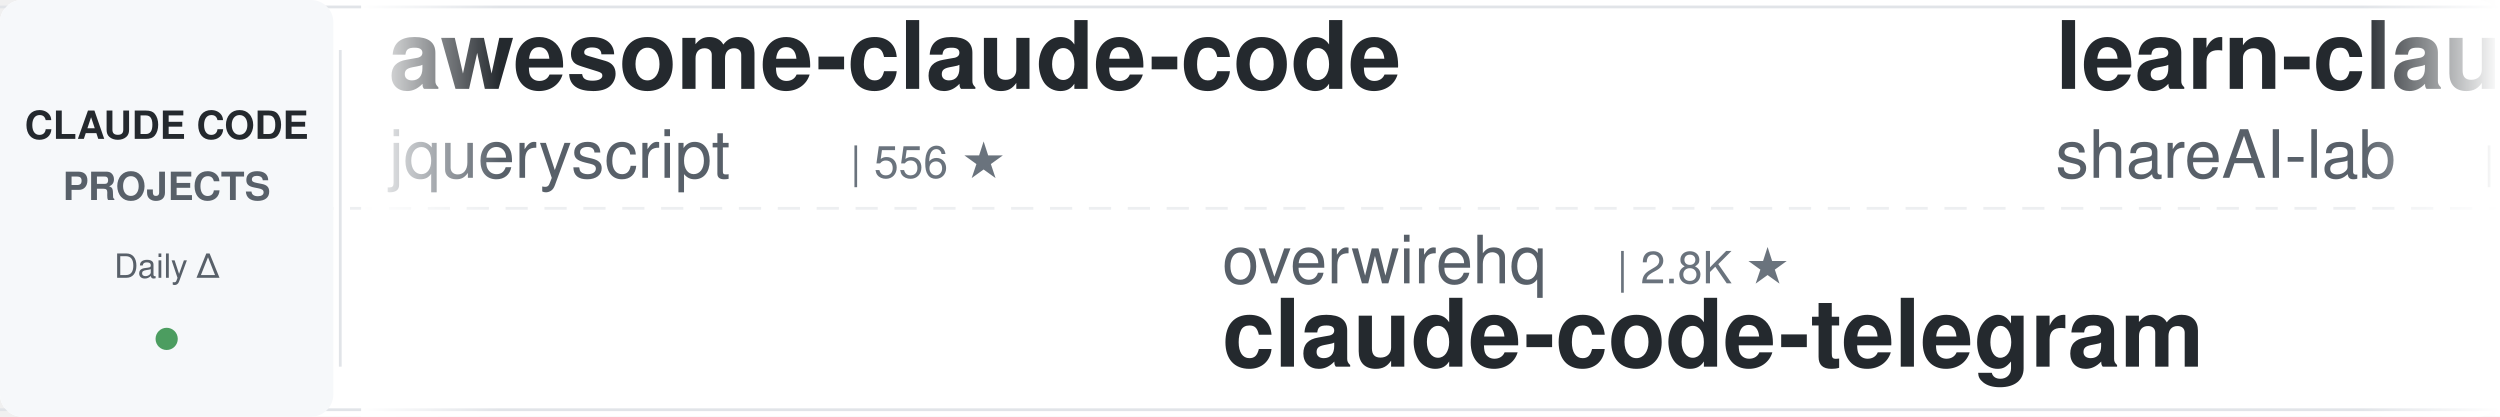
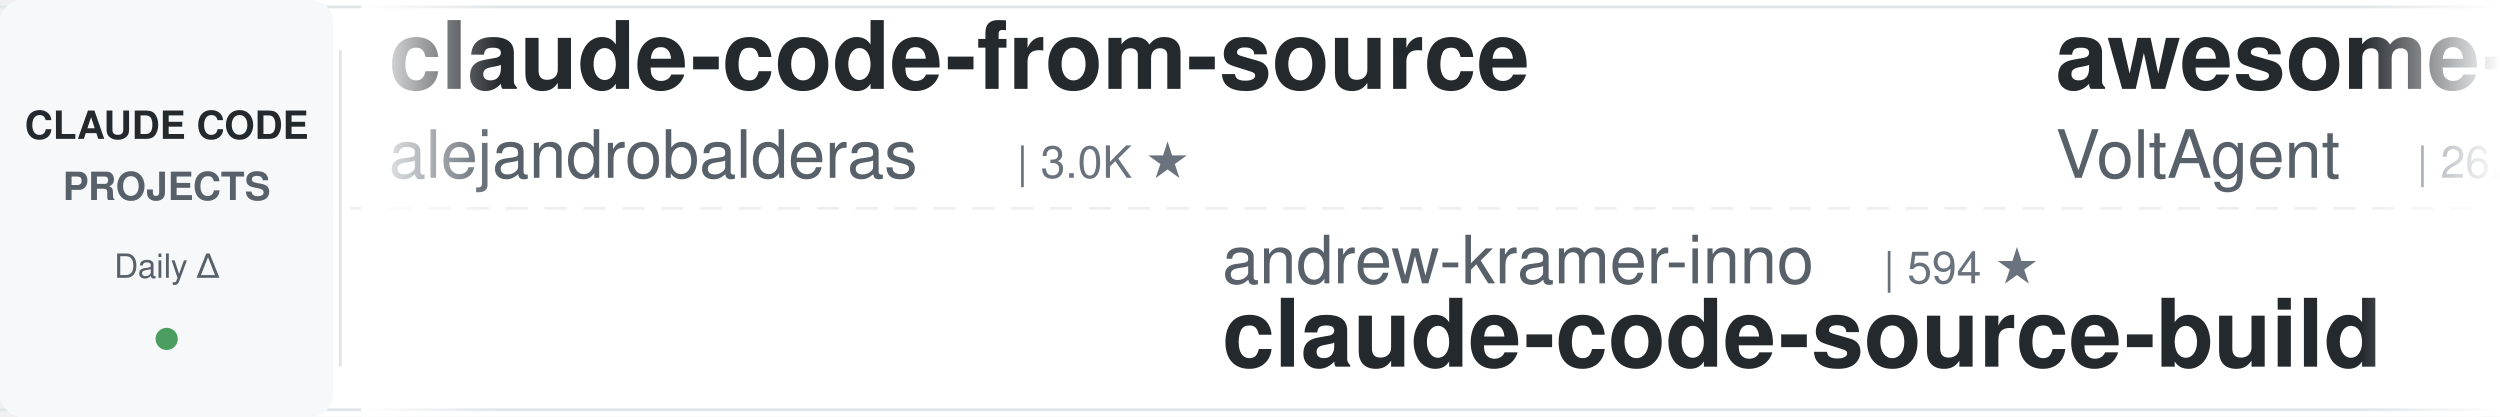
<svg xmlns="http://www.w3.org/2000/svg" width="900" height="150">
  <defs>
    <linearGradient id="leftFade" x1="0%" y1="0%" x2="100%" y2="0%">
      <stop offset="0%" style="stop-color:#ffffff;stop-opacity:1" />
      <stop offset="100%" style="stop-color:#ffffff;stop-opacity:0" />
    </linearGradient>
    <linearGradient id="rightFade" x1="0%" y1="0%" x2="100%" y2="0%">
      <stop offset="0%" style="stop-color:#ffffff;stop-opacity:0" />
      <stop offset="100%" style="stop-color:#ffffff;stop-opacity:1" />
    </linearGradient>
  </defs>
  <rect width="900" height="150" fill="#ffffff" rx="8" />
  <rect x="0" y="2" width="900" height="1" fill="#e1e4e8" />
  <rect x="0" y="147" width="900" height="1" fill="#e1e4e8" />
  <line x1="0" y1="75" x2="900" y2="75" stroke="#e1e4e8" stroke-width="1" stroke-dasharray="8 6" opacity="0.6" />
  <rect x="0" y="0" width="120" height="150" fill="#f6f8fa" rx="8" />
  <text x="60" y="50" font-family="-apple-system, BlinkMacSystemFont, 'Segoe UI', Helvetica, Arial, sans-serif" font-size="14" font-weight="600" fill="#24292e" text-anchor="middle">CLAUDE CODE</text>
  <text x="60" y="72" font-family="-apple-system, BlinkMacSystemFont, 'Segoe UI', Helvetica, Arial, sans-serif" font-size="14" font-weight="600" fill="#586069" text-anchor="middle">PROJECTS</text>
  <text x="60" y="100" font-family="-apple-system, BlinkMacSystemFont, 'Segoe UI', Helvetica, Arial, sans-serif" font-size="12" font-weight="500" fill="#586069" text-anchor="middle">Daily Δ</text>
  <circle cx="60" cy="122" r="4" fill="#22863a" opacity="0.8" />
  <rect x="122" y="18" width="1" height="114" fill="#e1e4e8" />
  <clipPath id="tickerClip">
    <rect x="130" y="0" width="770" height="150" />
  </clipPath>
  <g clip-path="url(#tickerClip)">
    <g id="tickerItems">
      <animateTransform attributeName="transform" attributeType="XML" type="translate" from="0 0" to="-3000 0" dur="54s" repeatCount="indefinite" />
      <g transform="translate(0, 0)">
-         <text x="140" y="32" font-family="-apple-system, BlinkMacSystemFont, 'Segoe UI', Helvetica, Arial, sans-serif" font-size="34" font-weight="600" fill="#24292e">awesome-claude-code</text>
-         <text x="140" y="64" font-family="-apple-system, BlinkMacSystemFont, 'Segoe UI', Helvetica, Arial, sans-serif" font-size="24" font-weight="400" fill="#586069">jqueryscript</text>
-         <text x="306" y="64" font-family="-apple-system, BlinkMacSystemFont, 'Segoe UI', Helvetica, Arial, sans-serif" font-size="16" font-weight="500" fill="#6a737d">| 556 ★</text>
+         <text x="140" y="32" font-family="-apple-system, BlinkMacSystemFont, 'Segoe UI', Helvetica, Arial, sans-serif" font-size="34" font-weight="600" fill="#24292e">claude-code-from-source</text>
+         <text x="140" y="64" font-family="-apple-system, BlinkMacSystemFont, 'Segoe UI', Helvetica, Arial, sans-serif" font-size="24" font-weight="400" fill="#586069">alejandrobalderas</text>
+         <text x="366" y="64" font-family="-apple-system, BlinkMacSystemFont, 'Segoe UI', Helvetica, Arial, sans-serif" font-size="16" font-weight="500" fill="#6a737d">| 3.0K ★</text>
      </g>
      <g transform="translate(300, 0)">
-         <text x="140" y="102" font-family="-apple-system, BlinkMacSystemFont, 'Segoe UI', Helvetica, Arial, sans-serif" font-size="24" font-weight="400" fill="#586069">overwirehq</text>
-         <text x="282" y="102" font-family="-apple-system, BlinkMacSystemFont, 'Segoe UI', Helvetica, Arial, sans-serif" font-size="16" font-weight="500" fill="#6a737d">| 2.8K ★</text>
-         <text x="140" y="132" font-family="-apple-system, BlinkMacSystemFont, 'Segoe UI', Helvetica, Arial, sans-serif" font-size="34" font-weight="600" fill="#24292e">claude-code-telegram</text>
+         <text x="140" y="102" font-family="-apple-system, BlinkMacSystemFont, 'Segoe UI', Helvetica, Arial, sans-serif" font-size="24" font-weight="400" fill="#586069">andrew-kramer-inno</text>
+         <text x="378" y="102" font-family="-apple-system, BlinkMacSystemFont, 'Segoe UI', Helvetica, Arial, sans-serif" font-size="16" font-weight="500" fill="#6a737d">| 594 ★</text>
+         <text x="140" y="132" font-family="-apple-system, BlinkMacSystemFont, 'Segoe UI', Helvetica, Arial, sans-serif" font-size="34" font-weight="600" fill="#24292e">claude-code-source-build</text>
      </g>
      <g transform="translate(600, 0)">
-         <text x="140" y="32" font-family="-apple-system, BlinkMacSystemFont, 'Segoe UI', Helvetica, Arial, sans-serif" font-size="34" font-weight="600" fill="#24292e">learn-claude-code</text>
-         <text x="140" y="64" font-family="-apple-system, BlinkMacSystemFont, 'Segoe UI', Helvetica, Arial, sans-serif" font-size="24" font-weight="400" fill="#586069">shareAI-lab</text>
-         <text x="294" y="64" font-family="-apple-system, BlinkMacSystemFont, 'Segoe UI', Helvetica, Arial, sans-serif" font-size="16" font-weight="500" fill="#6a737d">| 80.9K ★</text>
+         <text x="140" y="32" font-family="-apple-system, BlinkMacSystemFont, 'Segoe UI', Helvetica, Arial, sans-serif" font-size="34" font-weight="600" fill="#24292e">awesome-claude-code-suba...</text>
+         <text x="140" y="64" font-family="-apple-system, BlinkMacSystemFont, 'Segoe UI', Helvetica, Arial, sans-serif" font-size="24" font-weight="400" fill="#586069">VoltAgent</text>
+         <text x="270" y="64" font-family="-apple-system, BlinkMacSystemFont, 'Segoe UI', Helvetica, Arial, sans-serif" font-size="16" font-weight="500" fill="#6a737d">| 26.8K ★</text>
      </g>
      <g transform="translate(900, 0)">
-         <text x="140" y="102" font-family="-apple-system, BlinkMacSystemFont, 'Segoe UI', Helvetica, Arial, sans-serif" font-size="24" font-weight="400" fill="#586069">wesammustafa</text>
-         <text x="306" y="102" font-family="-apple-system, BlinkMacSystemFont, 'Segoe UI', Helvetica, Arial, sans-serif" font-size="16" font-weight="500" fill="#6a737d">| 3.7K ★</text>
-         <text x="140" y="132" font-family="-apple-system, BlinkMacSystemFont, 'Segoe UI', Helvetica, Arial, sans-serif" font-size="34" font-weight="600" fill="#24292e">Claude-Code-Quest</text>
+         <text x="140" y="102" font-family="-apple-system, BlinkMacSystemFont, 'Segoe UI', Helvetica, Arial, sans-serif" font-size="24" font-weight="400" fill="#586069">shareAI-lab</text>
+         <text x="294" y="102" font-family="-apple-system, BlinkMacSystemFont, 'Segoe UI', Helvetica, Arial, sans-serif" font-size="16" font-weight="500" fill="#6a737d">| 81.0K ★</text>
+         <text x="140" y="132" font-family="-apple-system, BlinkMacSystemFont, 'Segoe UI', Helvetica, Arial, sans-serif" font-size="34" font-weight="600" fill="#24292e">learn-claude-code</text>
      </g>
      <g transform="translate(1200, 0)">
-         <text x="140" y="32" font-family="-apple-system, BlinkMacSystemFont, 'Segoe UI', Helvetica, Arial, sans-serif" font-size="34" font-weight="600" fill="#24292e">claude-code-book</text>
-         <text x="140" y="64" font-family="-apple-system, BlinkMacSystemFont, 'Segoe UI', Helvetica, Arial, sans-serif" font-size="24" font-weight="400" fill="#586069">lintsinghua</text>
-         <text x="294" y="64" font-family="-apple-system, BlinkMacSystemFont, 'Segoe UI', Helvetica, Arial, sans-serif" font-size="16" font-weight="500" fill="#6a737d">| 4.4K ★</text>
+         <text x="140" y="32" font-family="-apple-system, BlinkMacSystemFont, 'Segoe UI', Helvetica, Arial, sans-serif" font-size="34" font-weight="600" fill="#24292e">claude-code-templates</text>
+         <text x="140" y="64" font-family="-apple-system, BlinkMacSystemFont, 'Segoe UI', Helvetica, Arial, sans-serif" font-size="24" font-weight="400" fill="#586069">davila7</text>
+         <text x="246" y="64" font-family="-apple-system, BlinkMacSystemFont, 'Segoe UI', Helvetica, Arial, sans-serif" font-size="16" font-weight="500" fill="#6a737d">| 34.2K ★</text>
      </g>
      <g transform="translate(1500, 0)">
-         <text x="140" y="102" font-family="-apple-system, BlinkMacSystemFont, 'Segoe UI', Helvetica, Arial, sans-serif" font-size="24" font-weight="400" fill="#586069">simonw</text>
-         <text x="234" y="102" font-family="-apple-system, BlinkMacSystemFont, 'Segoe UI', Helvetica, Arial, sans-serif" font-size="16" font-weight="500" fill="#6a737d">| 1.7K ★</text>
-         <text x="140" y="132" font-family="-apple-system, BlinkMacSystemFont, 'Segoe UI', Helvetica, Arial, sans-serif" font-size="34" font-weight="600" fill="#24292e">claude-code-transcripts</text>
+         <text x="140" y="102" font-family="-apple-system, BlinkMacSystemFont, 'Segoe UI', Helvetica, Arial, sans-serif" font-size="24" font-weight="400" fill="#586069">hangsman</text>
+         <text x="258" y="102" font-family="-apple-system, BlinkMacSystemFont, 'Segoe UI', Helvetica, Arial, sans-serif" font-size="16" font-weight="500" fill="#6a737d">| 798 ★</text>
+         <text x="140" y="132" font-family="-apple-system, BlinkMacSystemFont, 'Segoe UI', Helvetica, Arial, sans-serif" font-size="34" font-weight="600" fill="#24292e">claude-code-source</text>
      </g>
      <g transform="translate(1800, 0)">
-         <text x="140" y="32" font-family="-apple-system, BlinkMacSystemFont, 'Segoe UI', Helvetica, Arial, sans-serif" font-size="34" font-weight="600" fill="#24292e">claude-code-skills</text>
-         <text x="140" y="64" font-family="-apple-system, BlinkMacSystemFont, 'Segoe UI', Helvetica, Arial, sans-serif" font-size="24" font-weight="400" fill="#586069">daymade</text>
-         <text x="246" y="64" font-family="-apple-system, BlinkMacSystemFont, 'Segoe UI', Helvetica, Arial, sans-serif" font-size="16" font-weight="500" fill="#6a737d">| 1.5K ★</text>
+         <text x="140" y="32" font-family="-apple-system, BlinkMacSystemFont, 'Segoe UI', Helvetica, Arial, sans-serif" font-size="34" font-weight="600" fill="#24292e">claude-code-harness</text>
+         <text x="140" y="64" font-family="-apple-system, BlinkMacSystemFont, 'Segoe UI', Helvetica, Arial, sans-serif" font-size="24" font-weight="400" fill="#586069">Chachamaru127</text>
+         <text x="318" y="64" font-family="-apple-system, BlinkMacSystemFont, 'Segoe UI', Helvetica, Arial, sans-serif" font-size="16" font-weight="500" fill="#6a737d">| 3.2K ★</text>
      </g>
      <g transform="translate(2100, 0)">
-         <text x="140" y="102" font-family="-apple-system, BlinkMacSystemFont, 'Segoe UI', Helvetica, Arial, sans-serif" font-size="24" font-weight="400" fill="#586069">1rgs</text>
-         <text x="210" y="102" font-family="-apple-system, BlinkMacSystemFont, 'Segoe UI', Helvetica, Arial, sans-serif" font-size="16" font-weight="500" fill="#6a737d">| 3.8K ★</text>
-         <text x="140" y="132" font-family="-apple-system, BlinkMacSystemFont, 'Segoe UI', Helvetica, Arial, sans-serif" font-size="34" font-weight="600" fill="#24292e">claude-code-proxy</text>
+         <text x="140" y="102" font-family="-apple-system, BlinkMacSystemFont, 'Segoe UI', Helvetica, Arial, sans-serif" font-size="24" font-weight="400" fill="#586069">https-deeplearning-ai</text>
+         <text x="414" y="102" font-family="-apple-system, BlinkMacSystemFont, 'Segoe UI', Helvetica, Arial, sans-serif" font-size="16" font-weight="500" fill="#6a737d">| 568 ★</text>
+         <text x="140" y="132" font-family="-apple-system, BlinkMacSystemFont, 'Segoe UI', Helvetica, Arial, sans-serif" font-size="34" font-weight="600" fill="#24292e">sc-claude-code-files</text>
      </g>
      <g transform="translate(2400, 0)">
-         <text x="140" y="32" font-family="-apple-system, BlinkMacSystemFont, 'Segoe UI', Helvetica, Arial, sans-serif" font-size="34" font-weight="600" fill="#24292e">claude-code-my-workflow</text>
-         <text x="140" y="64" font-family="-apple-system, BlinkMacSystemFont, 'Segoe UI', Helvetica, Arial, sans-serif" font-size="24" font-weight="400" fill="#586069">pedrohcgs</text>
-         <text x="270" y="64" font-family="-apple-system, BlinkMacSystemFont, 'Segoe UI', Helvetica, Arial, sans-serif" font-size="16" font-weight="500" fill="#6a737d">| 1.7K ★</text>
+         <text x="140" y="32" font-family="-apple-system, BlinkMacSystemFont, 'Segoe UI', Helvetica, Arial, sans-serif" font-size="34" font-weight="600" fill="#24292e">how-claude-code-works</text>
+         <text x="140" y="64" font-family="-apple-system, BlinkMacSystemFont, 'Segoe UI', Helvetica, Arial, sans-serif" font-size="24" font-weight="400" fill="#586069">Windy3f3f3f3f</text>
+         <text x="318" y="64" font-family="-apple-system, BlinkMacSystemFont, 'Segoe UI', Helvetica, Arial, sans-serif" font-size="16" font-weight="500" fill="#6a737d">| 3.9K ★</text>
      </g>
      <g transform="translate(2700, 0)">
-         <text x="140" y="102" font-family="-apple-system, BlinkMacSystemFont, 'Segoe UI', Helvetica, Arial, sans-serif" font-size="24" font-weight="400" fill="#586069">Donchitos</text>
-         <text x="270" y="102" font-family="-apple-system, BlinkMacSystemFont, 'Segoe UI', Helvetica, Arial, sans-serif" font-size="16" font-weight="500" fill="#6a737d">| 41.0K ★</text>
-         <text x="140" y="132" font-family="-apple-system, BlinkMacSystemFont, 'Segoe UI', Helvetica, Arial, sans-serif" font-size="34" font-weight="600" fill="#24292e">Claude-Code-Game-Studios</text>
+         <text x="140" y="102" font-family="-apple-system, BlinkMacSystemFont, 'Segoe UI', Helvetica, Arial, sans-serif" font-size="24" font-weight="400" fill="#586069">mrpaidsocial</text>
+         <text x="306" y="102" font-family="-apple-system, BlinkMacSystemFont, 'Segoe UI', Helvetica, Arial, sans-serif" font-size="16" font-weight="500" fill="#6a737d">| 1.7K ★</text>
+         <text x="140" y="132" font-family="-apple-system, BlinkMacSystemFont, 'Segoe UI', Helvetica, Arial, sans-serif" font-size="34" font-weight="600" fill="#24292e">arcads-claude-code-mrpai...</text>
      </g>
      <g transform="translate(3000, 0)">
-         <text x="140" y="32" font-family="-apple-system, BlinkMacSystemFont, 'Segoe UI', Helvetica, Arial, sans-serif" font-size="34" font-weight="600" fill="#24292e">awesome-claude-code</text>
-         <text x="140" y="64" font-family="-apple-system, BlinkMacSystemFont, 'Segoe UI', Helvetica, Arial, sans-serif" font-size="24" font-weight="400" fill="#586069">jqueryscript</text>
-         <text x="306" y="64" font-family="-apple-system, BlinkMacSystemFont, 'Segoe UI', Helvetica, Arial, sans-serif" font-size="16" font-weight="500" fill="#6a737d">| 556 ★</text>
+         <text x="140" y="32" font-family="-apple-system, BlinkMacSystemFont, 'Segoe UI', Helvetica, Arial, sans-serif" font-size="34" font-weight="600" fill="#24292e">claude-code-from-source</text>
+         <text x="140" y="64" font-family="-apple-system, BlinkMacSystemFont, 'Segoe UI', Helvetica, Arial, sans-serif" font-size="24" font-weight="400" fill="#586069">alejandrobalderas</text>
+         <text x="366" y="64" font-family="-apple-system, BlinkMacSystemFont, 'Segoe UI', Helvetica, Arial, sans-serif" font-size="16" font-weight="500" fill="#6a737d">| 3.0K ★</text>
      </g>
      <g transform="translate(3300, 0)">
-         <text x="140" y="102" font-family="-apple-system, BlinkMacSystemFont, 'Segoe UI', Helvetica, Arial, sans-serif" font-size="24" font-weight="400" fill="#586069">overwirehq</text>
-         <text x="282" y="102" font-family="-apple-system, BlinkMacSystemFont, 'Segoe UI', Helvetica, Arial, sans-serif" font-size="16" font-weight="500" fill="#6a737d">| 2.8K ★</text>
-         <text x="140" y="132" font-family="-apple-system, BlinkMacSystemFont, 'Segoe UI', Helvetica, Arial, sans-serif" font-size="34" font-weight="600" fill="#24292e">claude-code-telegram</text>
+         <text x="140" y="102" font-family="-apple-system, BlinkMacSystemFont, 'Segoe UI', Helvetica, Arial, sans-serif" font-size="24" font-weight="400" fill="#586069">andrew-kramer-inno</text>
+         <text x="378" y="102" font-family="-apple-system, BlinkMacSystemFont, 'Segoe UI', Helvetica, Arial, sans-serif" font-size="16" font-weight="500" fill="#6a737d">| 594 ★</text>
+         <text x="140" y="132" font-family="-apple-system, BlinkMacSystemFont, 'Segoe UI', Helvetica, Arial, sans-serif" font-size="34" font-weight="600" fill="#24292e">claude-code-source-build</text>
      </g>
      <g transform="translate(3600, 0)">
-         <text x="140" y="32" font-family="-apple-system, BlinkMacSystemFont, 'Segoe UI', Helvetica, Arial, sans-serif" font-size="34" font-weight="600" fill="#24292e">learn-claude-code</text>
-         <text x="140" y="64" font-family="-apple-system, BlinkMacSystemFont, 'Segoe UI', Helvetica, Arial, sans-serif" font-size="24" font-weight="400" fill="#586069">shareAI-lab</text>
-         <text x="294" y="64" font-family="-apple-system, BlinkMacSystemFont, 'Segoe UI', Helvetica, Arial, sans-serif" font-size="16" font-weight="500" fill="#6a737d">| 80.9K ★</text>
+         <text x="140" y="32" font-family="-apple-system, BlinkMacSystemFont, 'Segoe UI', Helvetica, Arial, sans-serif" font-size="34" font-weight="600" fill="#24292e">awesome-claude-code-suba...</text>
+         <text x="140" y="64" font-family="-apple-system, BlinkMacSystemFont, 'Segoe UI', Helvetica, Arial, sans-serif" font-size="24" font-weight="400" fill="#586069">VoltAgent</text>
+         <text x="270" y="64" font-family="-apple-system, BlinkMacSystemFont, 'Segoe UI', Helvetica, Arial, sans-serif" font-size="16" font-weight="500" fill="#6a737d">| 26.8K ★</text>
      </g>
      <g transform="translate(3900, 0)">
-         <text x="140" y="102" font-family="-apple-system, BlinkMacSystemFont, 'Segoe UI', Helvetica, Arial, sans-serif" font-size="24" font-weight="400" fill="#586069">wesammustafa</text>
-         <text x="306" y="102" font-family="-apple-system, BlinkMacSystemFont, 'Segoe UI', Helvetica, Arial, sans-serif" font-size="16" font-weight="500" fill="#6a737d">| 3.7K ★</text>
-         <text x="140" y="132" font-family="-apple-system, BlinkMacSystemFont, 'Segoe UI', Helvetica, Arial, sans-serif" font-size="34" font-weight="600" fill="#24292e">Claude-Code-Quest</text>
+         <text x="140" y="102" font-family="-apple-system, BlinkMacSystemFont, 'Segoe UI', Helvetica, Arial, sans-serif" font-size="24" font-weight="400" fill="#586069">shareAI-lab</text>
+         <text x="294" y="102" font-family="-apple-system, BlinkMacSystemFont, 'Segoe UI', Helvetica, Arial, sans-serif" font-size="16" font-weight="500" fill="#6a737d">| 81.0K ★</text>
+         <text x="140" y="132" font-family="-apple-system, BlinkMacSystemFont, 'Segoe UI', Helvetica, Arial, sans-serif" font-size="34" font-weight="600" fill="#24292e">learn-claude-code</text>
      </g>
    </g>
  </g>
  <rect x="130" y="0" width="50" height="150" fill="url(#leftFade)" />
  <rect x="850" y="0" width="50" height="150" fill="url(#rightFade)" />
</svg>
